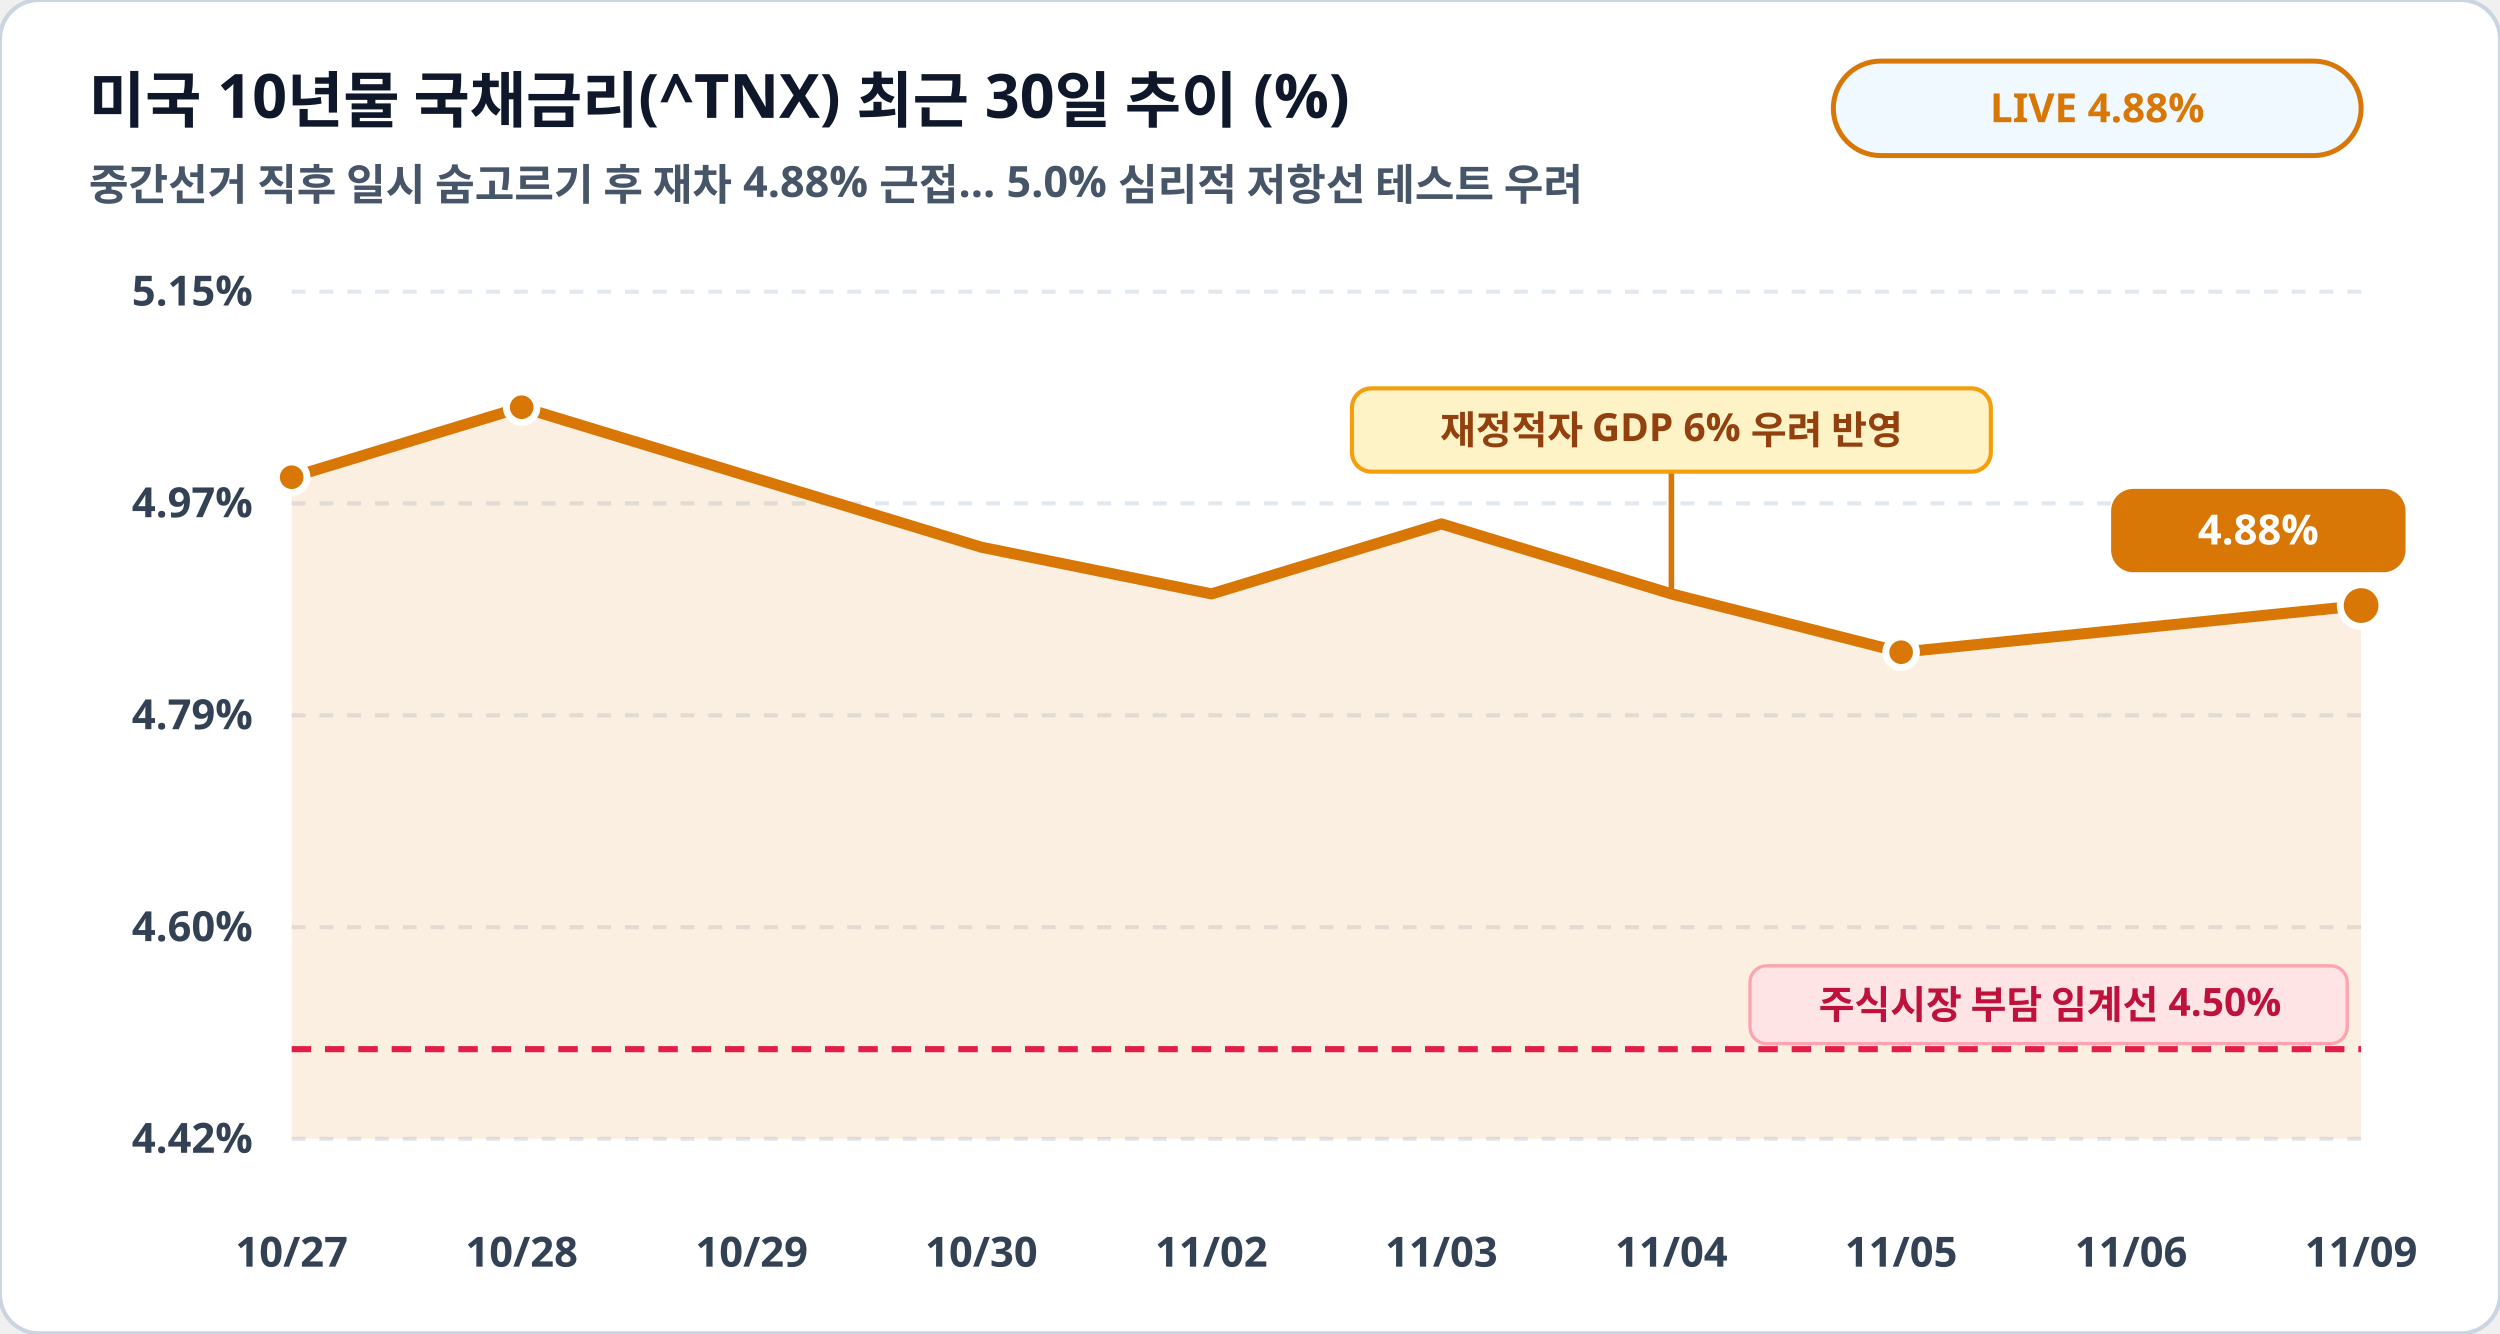
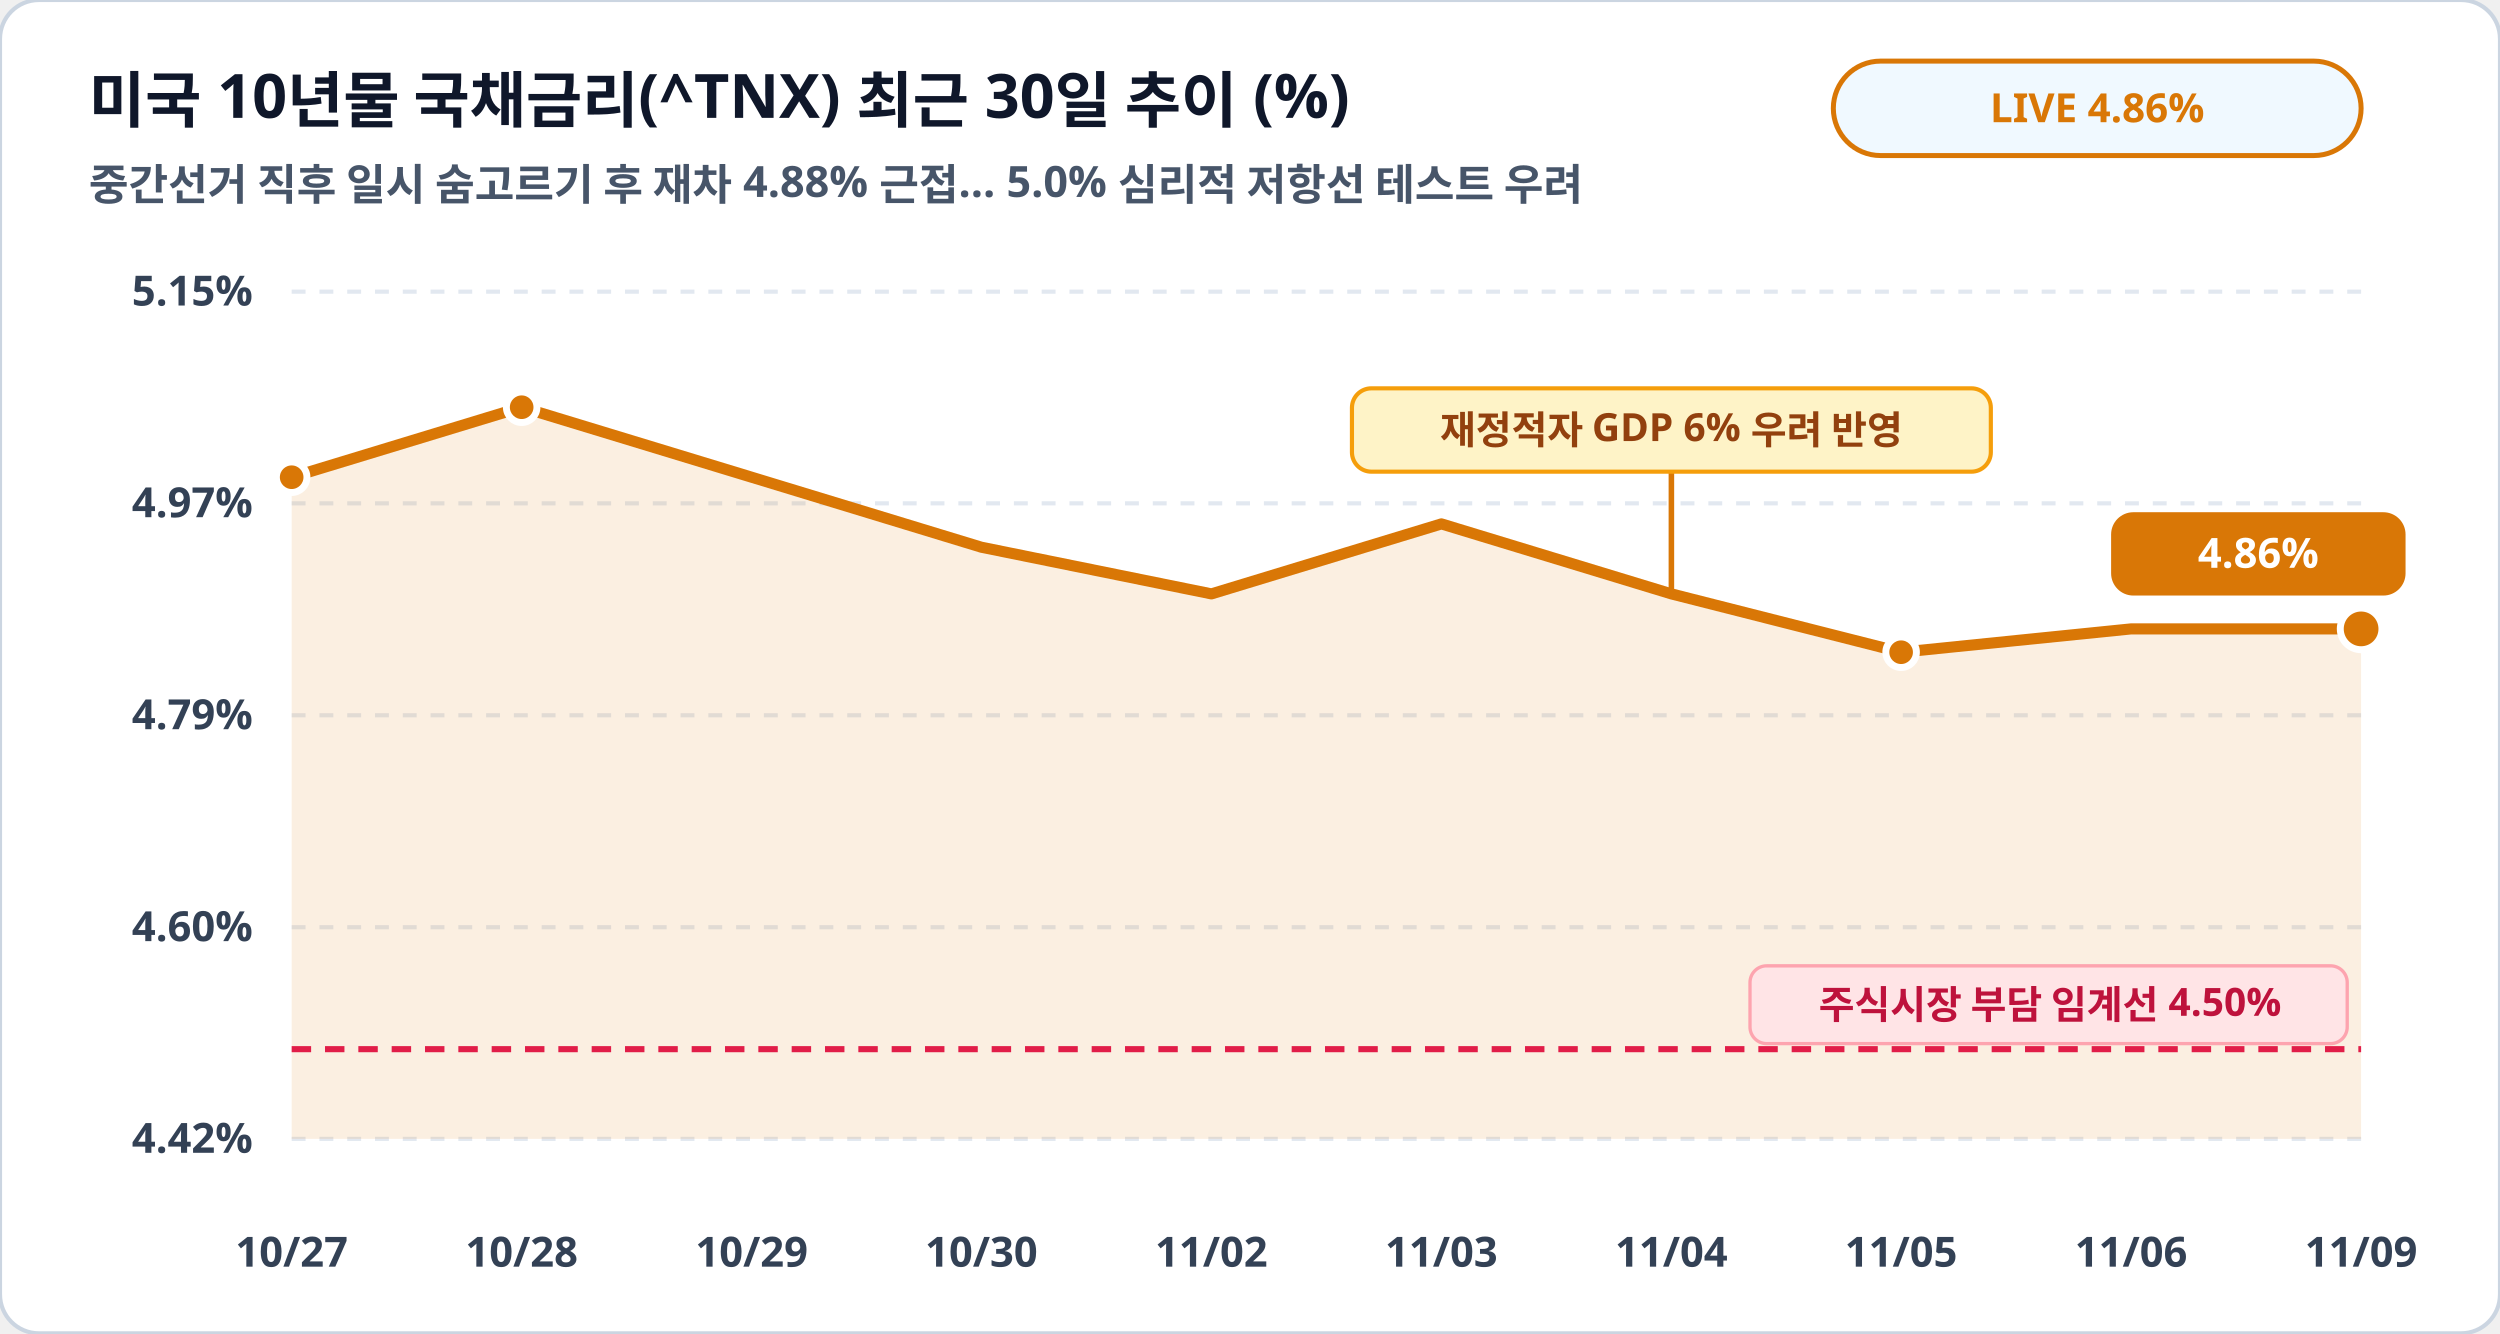
<svg xmlns="http://www.w3.org/2000/svg" viewBox="0 0 900 480" width="100%" height="100%">
  <rect width="900" height="480" rx="14" fill="#ffffff" stroke="#cbd5e1" stroke-width="1.5" />
  <text x="32" y="44" fill="#0f172a" font-family="Pretendard, sans-serif" font-size="22" font-weight="900">미국 10년물 국채금리(^TNX) 최근 30일 추이 (%)</text>
  <text x="32" y="72" fill="#475569" font-family="Pretendard, sans-serif" font-size="15.5" font-weight="600">중간선거 직후 일시 숨고르기 후 재차 4.88% 근접… 5.0% 심리적 저항선 테스트 우려</text>
  <rect x="660" y="22" width="190" height="34" rx="17" fill="#f0f9ff" stroke="#d97706" stroke-width="1.8" />
-   <text x="755" y="44" fill="#d97706" font-family="Pretendard, sans-serif" font-size="14.5" font-weight="800" text-anchor="middle">LIVE 4.88%</text>
+   <text x="755" y="44" fill="#d97706" font-family="Pretendard, sans-serif" font-size="14.5" font-weight="800" text-anchor="middle">LIVE 4.86%</text>
  <line x1="105" y1="105.0" x2="850" y2="105.0" stroke="#e2e8f0" stroke-width="1.5" stroke-dasharray="5,5" />
  <text x="91" y="110.0" fill="#334155" font-family="Pretendard, sans-serif" font-size="15" font-weight="700" text-anchor="end">5.15%</text>
  <line x1="105" y1="181.2" x2="850" y2="181.2" stroke="#e2e8f0" stroke-width="1.5" stroke-dasharray="5,5" />
  <text x="91" y="186.2" fill="#334155" font-family="Pretendard, sans-serif" font-size="15" font-weight="700" text-anchor="end">4.97%</text>
  <line x1="105" y1="257.5" x2="850" y2="257.5" stroke="#e2e8f0" stroke-width="1.5" stroke-dasharray="5,5" />
  <text x="91" y="262.5" fill="#334155" font-family="Pretendard, sans-serif" font-size="15" font-weight="700" text-anchor="end">4.79%</text>
  <line x1="105" y1="333.8" x2="850" y2="333.8" stroke="#e2e8f0" stroke-width="1.5" stroke-dasharray="5,5" />
  <text x="91" y="338.8" fill="#334155" font-family="Pretendard, sans-serif" font-size="15" font-weight="700" text-anchor="end">4.60%</text>
  <line x1="105" y1="410.0" x2="850" y2="410.0" stroke="#e2e8f0" stroke-width="1.5" stroke-dasharray="5,5" />
  <text x="91" y="415.0" fill="#334155" font-family="Pretendard, sans-serif" font-size="15" font-weight="700" text-anchor="end">4.42%</text>
-   <polygon points="105.0,410.0 105.0,171.8 187.8,146.6 270.6,171.8 353.3,197.0 436.1,213.8 518.9,188.6 601.7,213.8 684.4,234.8 767.2,226.4 850.0,218.0 850.0,410.0" fill="#d97706" fill-opacity="0.12" />
-   <polyline fill="none" stroke="#d97706" stroke-width="4" stroke-linecap="round" stroke-linejoin="round" points="105.0,171.8 187.8,146.6 270.6,171.8 353.3,197.0 436.1,213.8 518.9,188.6 601.7,213.8 684.4,234.8 767.2,226.4 850.0,218.0" />
+   <polygon points="105.0,410.0 105.0,171.8 187.8,146.6 270.6,171.8 353.3,197.0 436.1,213.8 518.9,188.6 601.7,213.8 684.4,234.8 767.2,226.4 850.0,226.4 850.0,410.0" fill="#d97706" fill-opacity="0.12" />
+   <polyline fill="none" stroke="#d97706" stroke-width="4" stroke-linecap="round" stroke-linejoin="round" points="105.0,171.8 187.8,146.6 270.6,171.8 353.3,197.0 436.1,213.8 518.9,188.6 601.7,213.8 684.4,234.8 767.2,226.4 850.0,226.4" />
  <line x1="105" y1="377.7" x2="850" y2="377.7" stroke="#e11d48" stroke-width="2.2" stroke-dasharray="7,5" />
  <rect x="630" y="347.7" width="215" height="28" rx="6" fill="#ffe4e6" stroke="#fda4af" stroke-width="1.2" />
  <text x="738" y="366.7" fill="#be123c" font-family="Pretendard, sans-serif" font-size="14" font-weight="800" text-anchor="middle">주식시장 부담 임계선 4.50%</text>
  <circle cx="105.0" cy="171.8" r="5.5" fill="#d97706" stroke="#ffffff" stroke-width="2.5" />
  <circle cx="187.8" cy="146.6" r="5.5" fill="#d97706" stroke="#ffffff" stroke-width="2.5" />
  <circle cx="684.4" cy="234.8" r="5.5" fill="#d97706" stroke="#ffffff" stroke-width="2.5" />
-   <circle cx="850.0" cy="218.0" r="7.5" fill="#d97706" stroke="#ffffff" stroke-width="2.5" />
-   <rect x="760.0" y="176.0" width="106" height="30" rx="8" fill="#d97706" />
-   <text x="813.0" y="196.0" fill="#ffffff" font-family="Pretendard, sans-serif" font-size="15" font-weight="800" text-anchor="middle">4.88%</text>
+   <circle cx="850.0" cy="226.4" r="7.5" fill="#d97706" stroke="#ffffff" stroke-width="2.5" />
+   <rect x="760.0" y="184.4" width="106" height="30" rx="8" fill="#d97706" />
+   <text x="813.0" y="204.4" fill="#ffffff" font-family="Pretendard, sans-serif" font-size="15" font-weight="800" text-anchor="middle">4.86%</text>
  <line x1="601.7" y1="213.8" x2="601.7" y2="169.8" stroke="#d97706" stroke-width="2" />
  <rect x="486.7" y="139.8" width="230" height="30" rx="7" fill="#fef3c7" stroke="#f59e0b" stroke-width="1.5" />
  <text x="601.7" y="159.8" fill="#92400e" font-family="Pretendard, sans-serif" font-size="14" font-weight="800" text-anchor="middle">재정적자 GDP 6% 우려 반영</text>
  <text x="105.0" y="456" fill="#334155" font-family="Pretendard, sans-serif" font-size="15" font-weight="700" text-anchor="middle">10/27</text>
  <text x="187.8" y="456" fill="#334155" font-family="Pretendard, sans-serif" font-size="15" font-weight="700" text-anchor="middle">10/28</text>
  <text x="270.6" y="456" fill="#334155" font-family="Pretendard, sans-serif" font-size="15" font-weight="700" text-anchor="middle">10/29</text>
  <text x="353.3" y="456" fill="#334155" font-family="Pretendard, sans-serif" font-size="15" font-weight="700" text-anchor="middle">10/30</text>
  <text x="436.1" y="456" fill="#334155" font-family="Pretendard, sans-serif" font-size="15" font-weight="700" text-anchor="middle">11/02</text>
  <text x="518.9" y="456" fill="#334155" font-family="Pretendard, sans-serif" font-size="15" font-weight="700" text-anchor="middle">11/03</text>
  <text x="601.7" y="456" fill="#334155" font-family="Pretendard, sans-serif" font-size="15" font-weight="700" text-anchor="middle">11/04</text>
  <text x="684.4" y="456" fill="#334155" font-family="Pretendard, sans-serif" font-size="15" font-weight="700" text-anchor="middle">11/05</text>
  <text x="767.2" y="456" fill="#334155" font-family="Pretendard, sans-serif" font-size="15" font-weight="700" text-anchor="middle">11/06</text>
  <text x="850.0" y="456" fill="#334155" font-family="Pretendard, sans-serif" font-size="15" font-weight="700" text-anchor="middle">11/09</text>
</svg>
